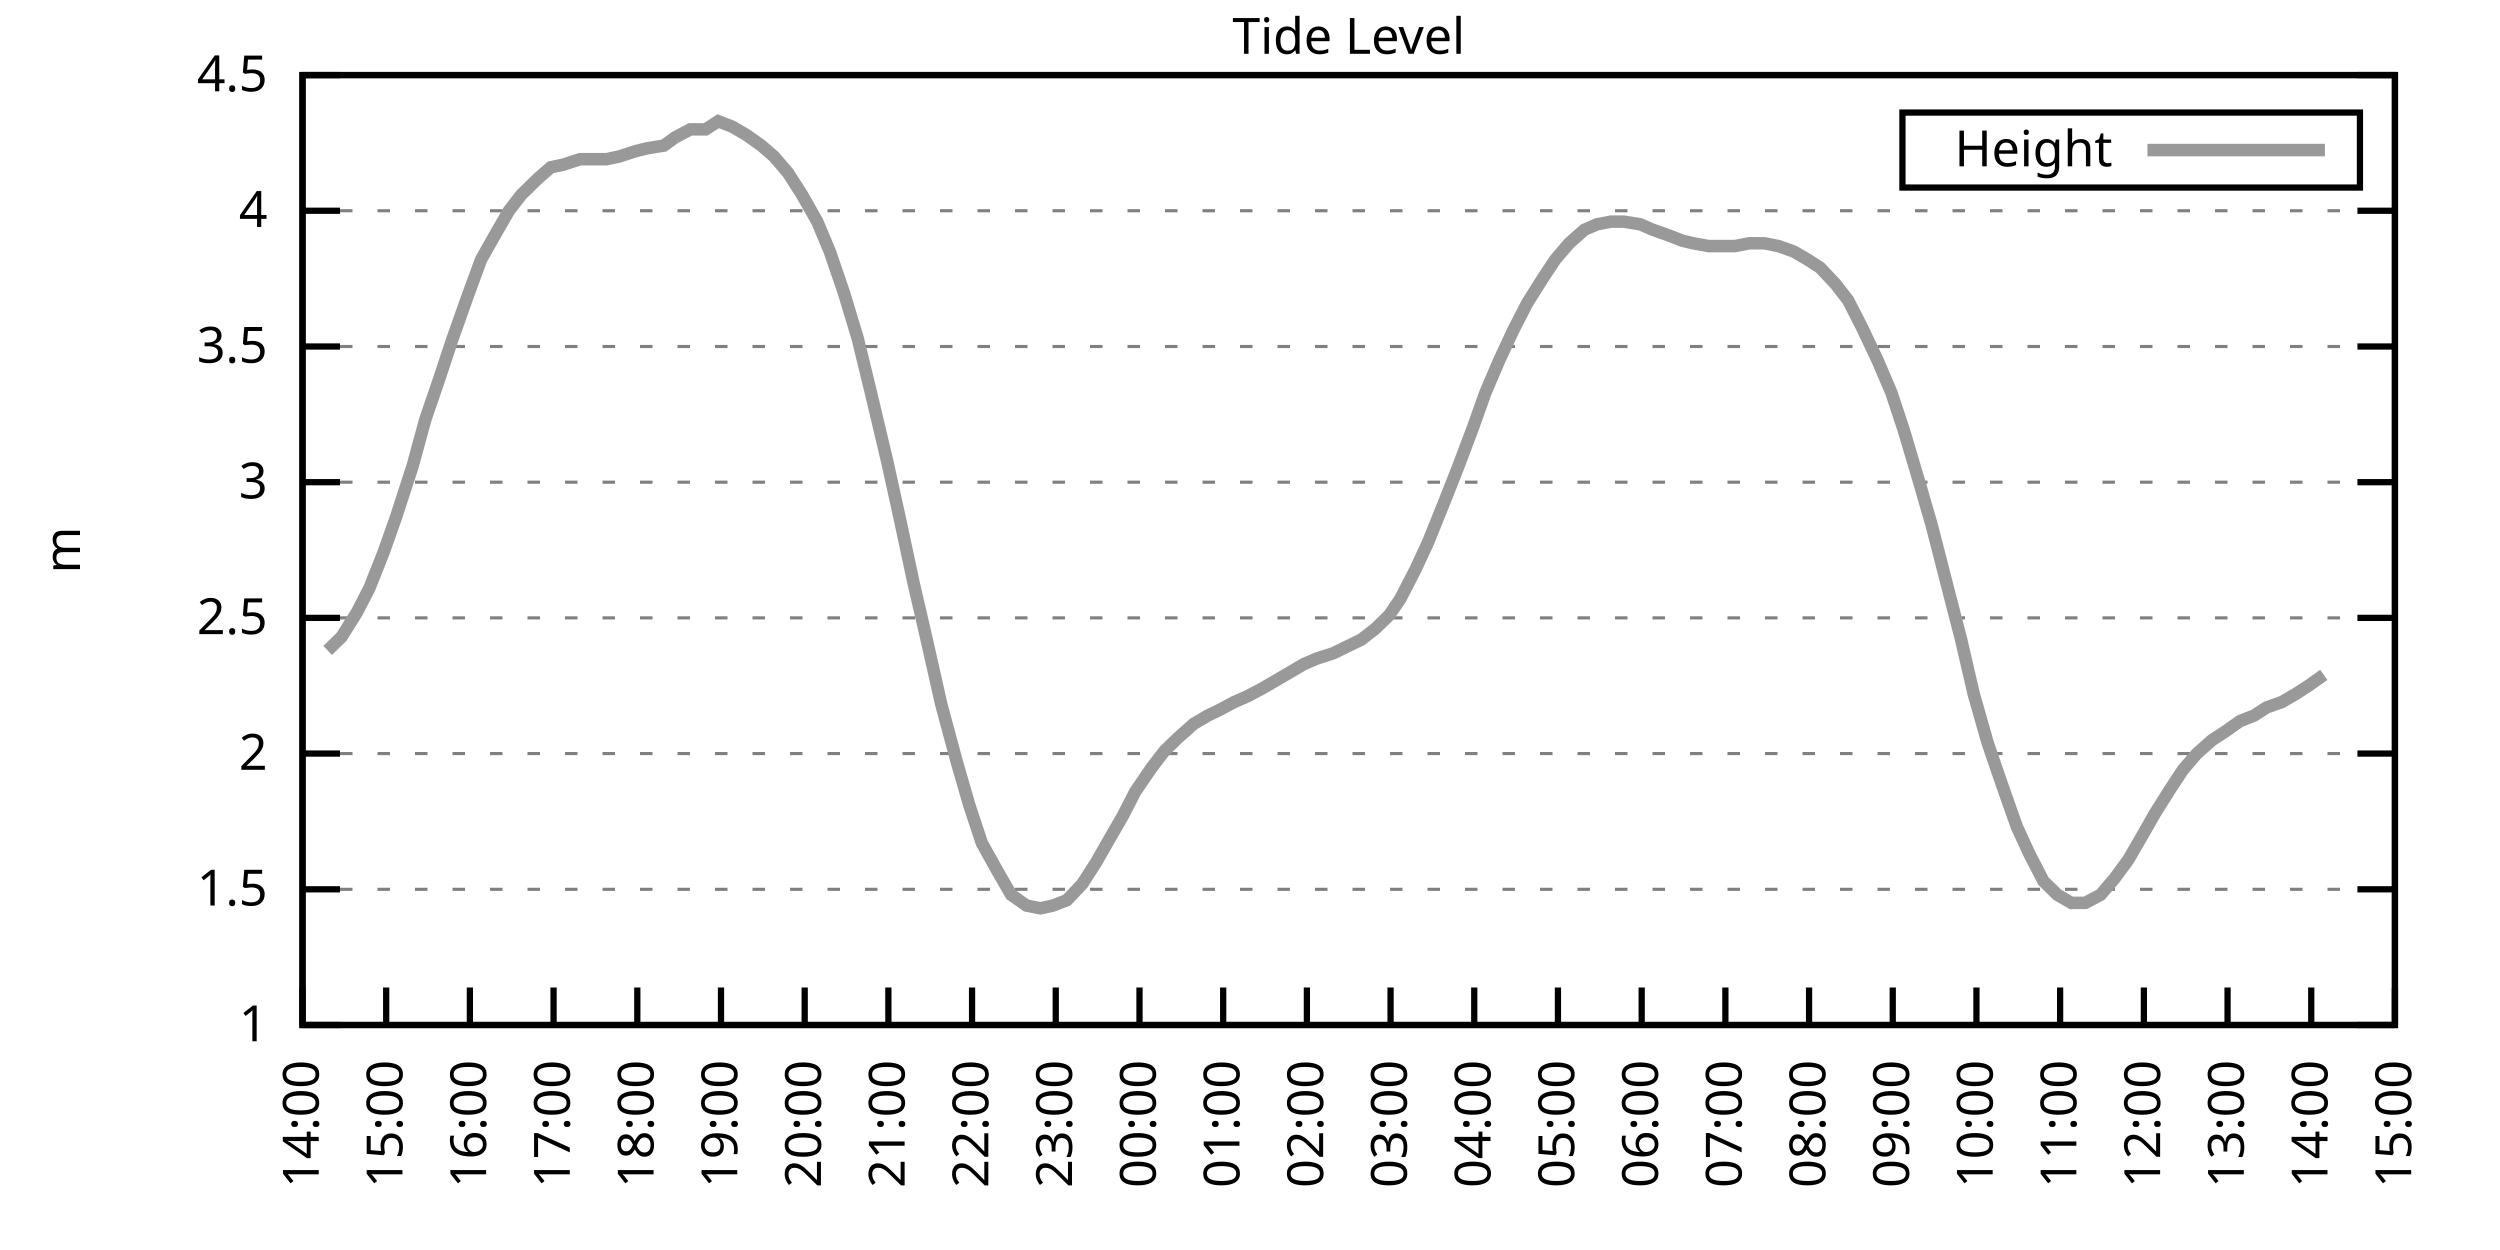
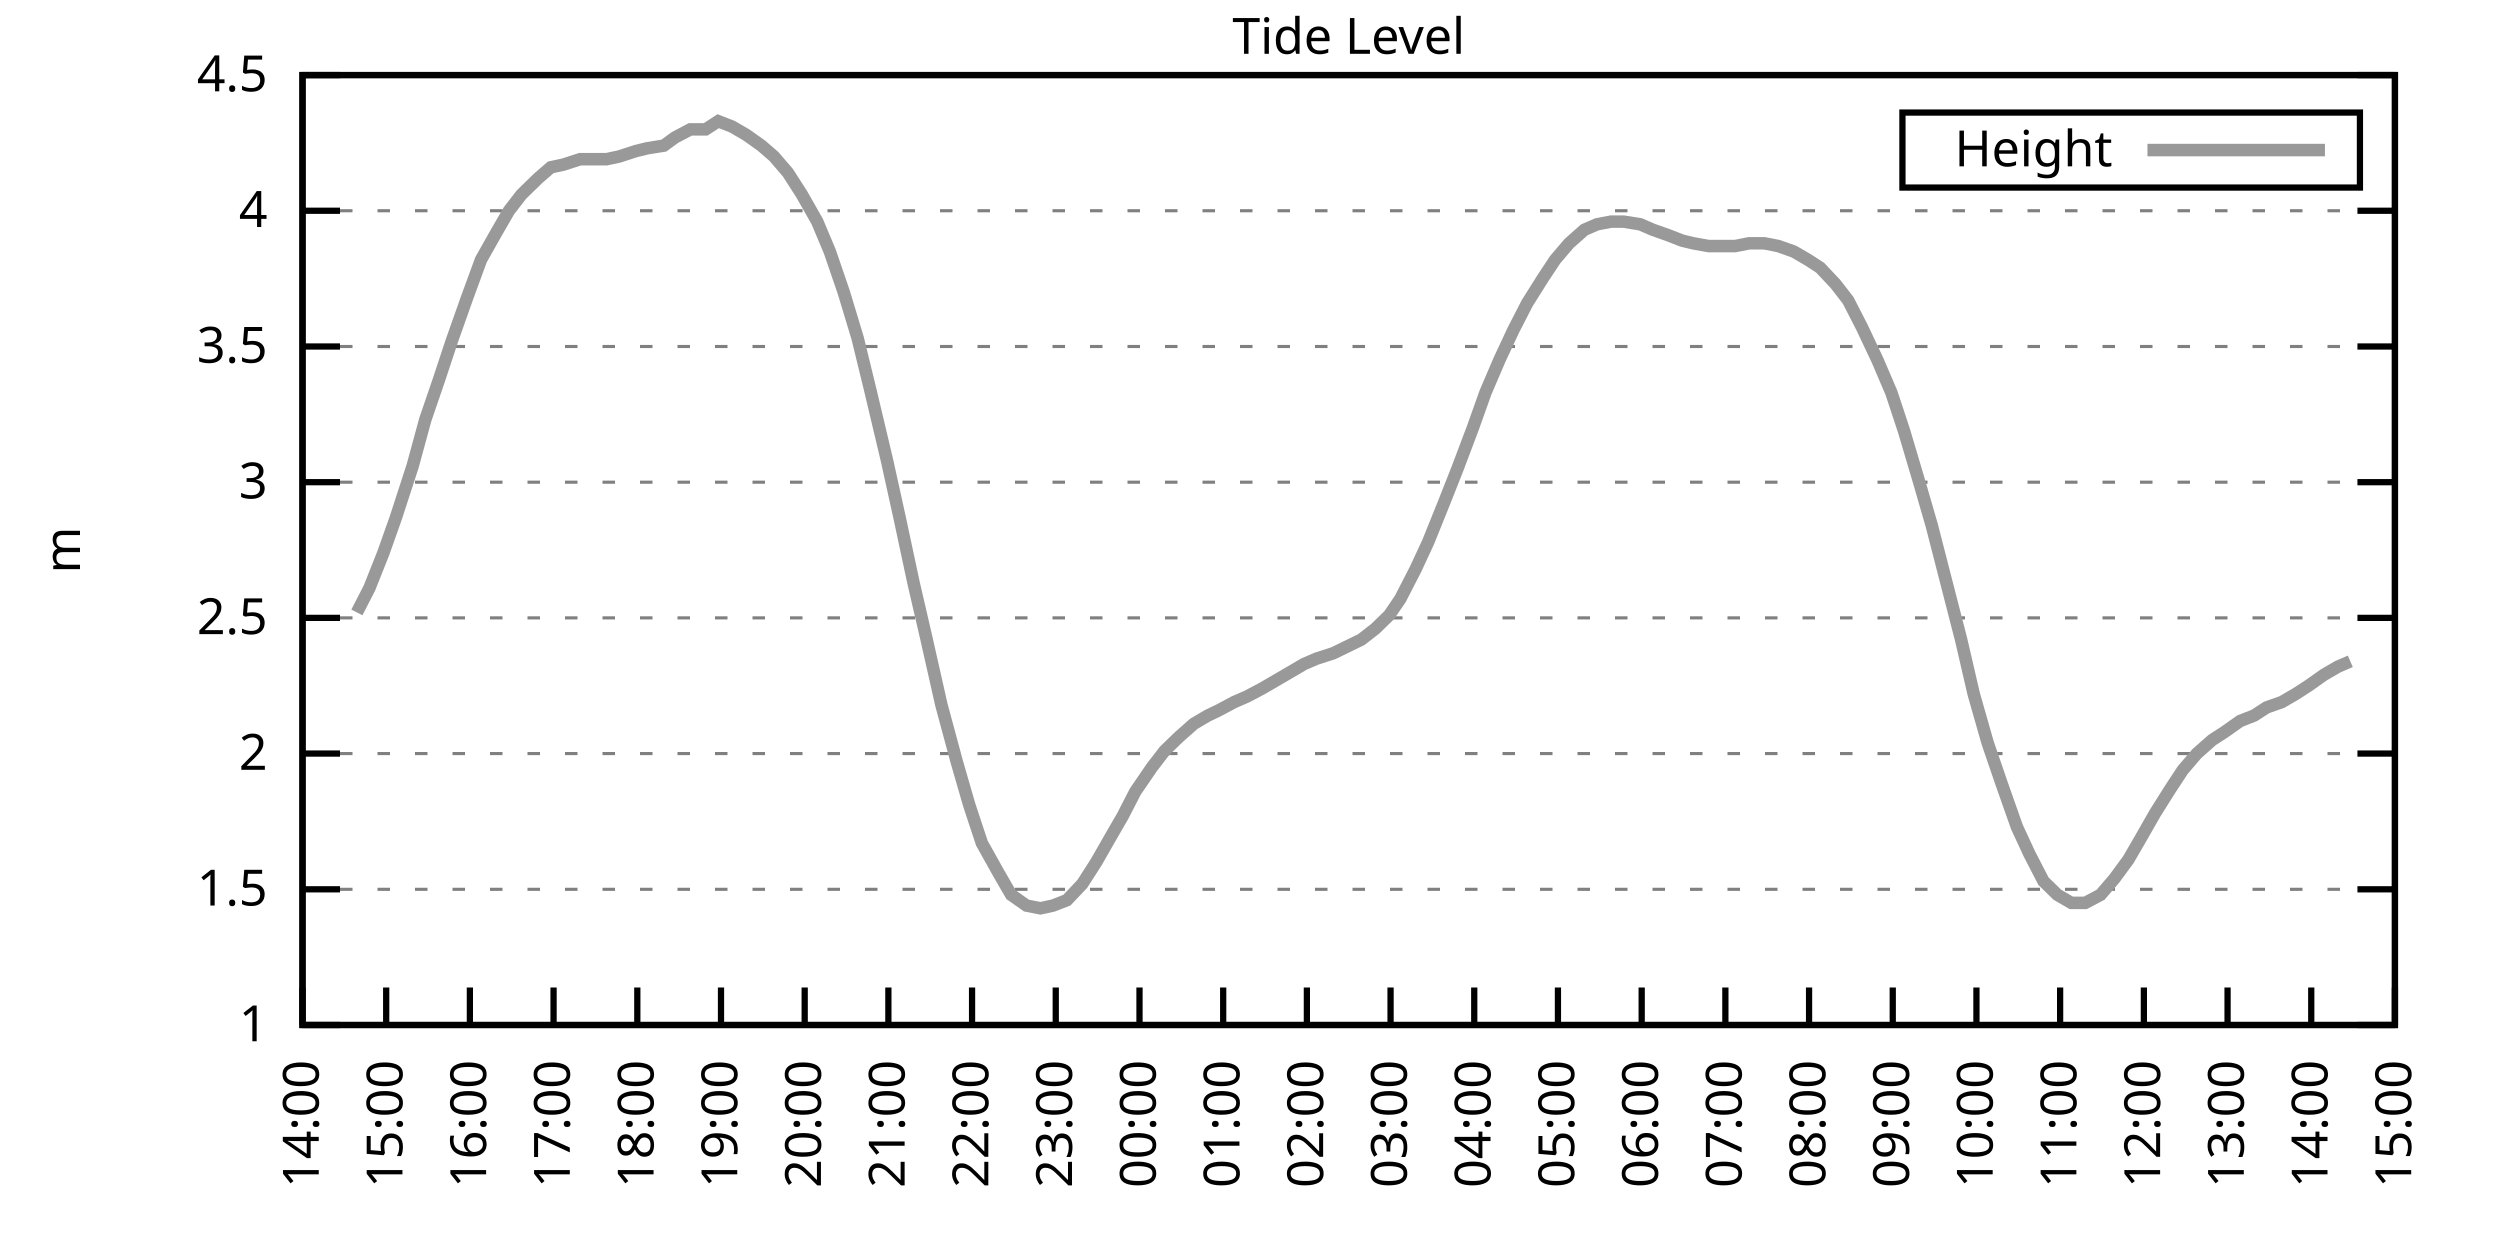
<svg xmlns="http://www.w3.org/2000/svg" xmlns:xlink="http://www.w3.org/1999/xlink" width="400" height="200" viewBox="0 0 400 200">
  <g id="gnuplot_canvas">
    <rect x="0" y="0" width="400" height="200" fill="none" />
    <defs>
      <circle id="gpDot" r="0.5" stroke-width="0.5" stroke="currentColor" />
      <path id="gpPt0" stroke-width="0.333" stroke="currentColor" d="M-1,0 h2 M0,-1 v2" />
      <path id="gpPt1" stroke-width="0.333" stroke="currentColor" d="M-1,-1 L1,1 M1,-1 L-1,1" />
      <path id="gpPt2" stroke-width="0.333" stroke="currentColor" d="M-1,0 L1,0 M0,-1 L0,1 M-1,-1 L1,1 M-1,1 L1,-1" />
      <rect id="gpPt3" stroke-width="0.333" stroke="currentColor" x="-1" y="-1" width="2" height="2" />
      <rect id="gpPt4" stroke-width="0.333" stroke="currentColor" fill="currentColor" x="-1" y="-1" width="2" height="2" />
      <circle id="gpPt5" stroke-width="0.333" stroke="currentColor" cx="0" cy="0" r="1" />
      <use xlink:href="#gpPt5" id="gpPt6" fill="currentColor" stroke="none" />
      <path id="gpPt7" stroke-width="0.333" stroke="currentColor" d="M0,-1.33 L-1.33,0.67 L1.33,0.67 z" />
      <use xlink:href="#gpPt7" id="gpPt8" fill="currentColor" stroke="none" />
      <use xlink:href="#gpPt7" id="gpPt9" stroke="currentColor" transform="rotate(180)" />
      <use xlink:href="#gpPt9" id="gpPt10" fill="currentColor" stroke="none" />
      <use xlink:href="#gpPt3" id="gpPt11" stroke="currentColor" transform="rotate(45)" />
      <use xlink:href="#gpPt11" id="gpPt12" fill="currentColor" stroke="none" />
      <path id="gpPt13" stroke-width="0.333" stroke="currentColor" d="M0,1.330 L1.265,0.411 L0.782,-1.067 L-0.782,-1.076 L-1.265,0.411 z" />
      <use xlink:href="#gpPt13" id="gpPt14" fill="currentColor" stroke="none" />
      <filter id="textbox" filterUnits="objectBoundingBox" x="0" y="0" height="1" width="1">
        <feFlood flood-color="white" flood-opacity="1" result="bgnd" />
        <feComposite in="SourceGraphic" in2="bgnd" operator="atop" />
      </filter>
      <filter id="greybox" filterUnits="objectBoundingBox" x="0" y="0" height="1" width="1">
        <feFlood flood-color="lightgrey" flood-opacity="1" result="grey" />
        <feComposite in="SourceGraphic" in2="grey" operator="atop" />
      </filter>
    </defs>
    <g fill="none" color="white" stroke="currentColor" stroke-width="1.00" stroke-linecap="butt" stroke-linejoin="miter">
</g>
    <g fill="none" color="black" stroke="currentColor" stroke-width="1.00" stroke-linecap="butt" stroke-linejoin="miter">
      <g stroke="none" shape-rendering="crispEdges">
        <polygon fill="rgb(255, 255, 255)" points="48.40,164.00 383.18,164.00 383.18,12.02 48.40,12.02 " />
      </g>
    </g>
    <g fill="none" color="black" stroke="currentColor" stroke-width="1.00" stroke-linecap="butt" stroke-linejoin="miter">
</g>
    <g fill="none" color="black" stroke="black" stroke-width="0.50" stroke-linecap="butt" stroke-linejoin="miter">
</g>
    <g fill="none" color="gray" stroke="currentColor" stroke-width="0.50" stroke-linecap="butt" stroke-linejoin="miter">
      <path stroke="gray" stroke-dasharray="2,4" class="gridline" d="M48.40,164.00 L383.19,164.00  " />
    </g>
    <g fill="none" color="gray" stroke="gray" stroke-width="1.00" stroke-linecap="butt" stroke-linejoin="miter">
</g>
    <g fill="none" color="black" stroke="currentColor" stroke-width="1.00" stroke-linecap="butt" stroke-linejoin="miter">
      <path stroke="black" d="M48.40,164.00 L54.40,164.00 M383.19,164.00 L377.19,164.00  " />
      <g transform="translate(42.80,166.60)" stroke="none" fill="black" font-family="Sans" font-size="8.00" text-anchor="end">
        <text>
          <tspan font-family="Sans"> 1</tspan>
        </text>
      </g>
    </g>
    <g fill="none" color="black" stroke="currentColor" stroke-width="1.00" stroke-linecap="butt" stroke-linejoin="miter">
</g>
    <g fill="none" color="black" stroke="black" stroke-width="0.50" stroke-linecap="butt" stroke-linejoin="miter">
</g>
    <g fill="none" color="gray" stroke="currentColor" stroke-width="0.50" stroke-linecap="butt" stroke-linejoin="miter">
      <path stroke="gray" stroke-dasharray="2,4" class="gridline" d="M48.40,142.29 L383.19,142.29  " />
    </g>
    <g fill="none" color="gray" stroke="gray" stroke-width="1.00" stroke-linecap="butt" stroke-linejoin="miter">
</g>
    <g fill="none" color="black" stroke="currentColor" stroke-width="1.00" stroke-linecap="butt" stroke-linejoin="miter">
      <path stroke="black" d="M48.40,142.29 L54.40,142.29 M383.19,142.29 L377.19,142.29  " />
      <g transform="translate(42.80,144.89)" stroke="none" fill="black" font-family="Sans" font-size="8.00" text-anchor="end">
        <text>
          <tspan font-family="Sans"> 1.5</tspan>
        </text>
      </g>
    </g>
    <g fill="none" color="black" stroke="currentColor" stroke-width="1.00" stroke-linecap="butt" stroke-linejoin="miter">
</g>
    <g fill="none" color="black" stroke="black" stroke-width="0.50" stroke-linecap="butt" stroke-linejoin="miter">
</g>
    <g fill="none" color="gray" stroke="currentColor" stroke-width="0.50" stroke-linecap="butt" stroke-linejoin="miter">
      <path stroke="gray" stroke-dasharray="2,4" class="gridline" d="M48.40,120.57 L383.19,120.57  " />
    </g>
    <g fill="none" color="gray" stroke="gray" stroke-width="1.00" stroke-linecap="butt" stroke-linejoin="miter">
</g>
    <g fill="none" color="black" stroke="currentColor" stroke-width="1.00" stroke-linecap="butt" stroke-linejoin="miter">
      <path stroke="black" d="M48.40,120.57 L54.40,120.57 M383.19,120.57 L377.19,120.57  " />
      <g transform="translate(42.80,123.17)" stroke="none" fill="black" font-family="Sans" font-size="8.00" text-anchor="end">
        <text>
          <tspan font-family="Sans"> 2</tspan>
        </text>
      </g>
    </g>
    <g fill="none" color="black" stroke="currentColor" stroke-width="1.00" stroke-linecap="butt" stroke-linejoin="miter">
</g>
    <g fill="none" color="black" stroke="black" stroke-width="0.50" stroke-linecap="butt" stroke-linejoin="miter">
</g>
    <g fill="none" color="gray" stroke="currentColor" stroke-width="0.50" stroke-linecap="butt" stroke-linejoin="miter">
      <path stroke="gray" stroke-dasharray="2,4" class="gridline" d="M48.40,98.86 L383.19,98.86  " />
    </g>
    <g fill="none" color="gray" stroke="gray" stroke-width="1.00" stroke-linecap="butt" stroke-linejoin="miter">
</g>
    <g fill="none" color="black" stroke="currentColor" stroke-width="1.00" stroke-linecap="butt" stroke-linejoin="miter">
      <path stroke="black" d="M48.40,98.86 L54.40,98.86 M383.19,98.86 L377.19,98.86  " />
      <g transform="translate(42.80,101.46)" stroke="none" fill="black" font-family="Sans" font-size="8.00" text-anchor="end">
        <text>
          <tspan font-family="Sans"> 2.5</tspan>
        </text>
      </g>
    </g>
    <g fill="none" color="black" stroke="currentColor" stroke-width="1.00" stroke-linecap="butt" stroke-linejoin="miter">
</g>
    <g fill="none" color="black" stroke="black" stroke-width="0.50" stroke-linecap="butt" stroke-linejoin="miter">
</g>
    <g fill="none" color="gray" stroke="currentColor" stroke-width="0.50" stroke-linecap="butt" stroke-linejoin="miter">
      <path stroke="gray" stroke-dasharray="2,4" class="gridline" d="M48.40,77.15 L383.19,77.15  " />
    </g>
    <g fill="none" color="gray" stroke="gray" stroke-width="1.00" stroke-linecap="butt" stroke-linejoin="miter">
</g>
    <g fill="none" color="black" stroke="currentColor" stroke-width="1.00" stroke-linecap="butt" stroke-linejoin="miter">
      <path stroke="black" d="M48.40,77.15 L54.40,77.15 M383.19,77.15 L377.19,77.15  " />
      <g transform="translate(42.80,79.75)" stroke="none" fill="black" font-family="Sans" font-size="8.00" text-anchor="end">
        <text>
          <tspan font-family="Sans"> 3</tspan>
        </text>
      </g>
    </g>
    <g fill="none" color="black" stroke="currentColor" stroke-width="1.00" stroke-linecap="butt" stroke-linejoin="miter">
</g>
    <g fill="none" color="black" stroke="black" stroke-width="0.50" stroke-linecap="butt" stroke-linejoin="miter">
</g>
    <g fill="none" color="gray" stroke="currentColor" stroke-width="0.50" stroke-linecap="butt" stroke-linejoin="miter">
      <path stroke="gray" stroke-dasharray="2,4" class="gridline" d="M48.40,55.44 L383.19,55.44  " />
    </g>
    <g fill="none" color="gray" stroke="gray" stroke-width="1.00" stroke-linecap="butt" stroke-linejoin="miter">
</g>
    <g fill="none" color="black" stroke="currentColor" stroke-width="1.00" stroke-linecap="butt" stroke-linejoin="miter">
      <path stroke="black" d="M48.40,55.44 L54.40,55.44 M383.19,55.44 L377.19,55.44  " />
      <g transform="translate(42.80,58.04)" stroke="none" fill="black" font-family="Sans" font-size="8.00" text-anchor="end">
        <text>
          <tspan font-family="Sans"> 3.5</tspan>
        </text>
      </g>
    </g>
    <g fill="none" color="black" stroke="currentColor" stroke-width="1.00" stroke-linecap="butt" stroke-linejoin="miter">
</g>
    <g fill="none" color="black" stroke="black" stroke-width="0.50" stroke-linecap="butt" stroke-linejoin="miter">
</g>
    <g fill="none" color="gray" stroke="currentColor" stroke-width="0.50" stroke-linecap="butt" stroke-linejoin="miter">
      <path stroke="gray" stroke-dasharray="2,4" class="gridline" d="M48.40,33.72 L383.19,33.72  " />
    </g>
    <g fill="none" color="gray" stroke="gray" stroke-width="1.00" stroke-linecap="butt" stroke-linejoin="miter">
</g>
    <g fill="none" color="black" stroke="currentColor" stroke-width="1.00" stroke-linecap="butt" stroke-linejoin="miter">
      <path stroke="black" d="M48.40,33.72 L54.40,33.72 M383.19,33.72 L377.19,33.72  " />
      <g transform="translate(42.80,36.32)" stroke="none" fill="black" font-family="Sans" font-size="8.00" text-anchor="end">
        <text>
          <tspan font-family="Sans"> 4</tspan>
        </text>
      </g>
    </g>
    <g fill="none" color="black" stroke="currentColor" stroke-width="1.00" stroke-linecap="butt" stroke-linejoin="miter">
</g>
    <g fill="none" color="black" stroke="black" stroke-width="0.50" stroke-linecap="butt" stroke-linejoin="miter">
</g>
    <g fill="none" color="gray" stroke="currentColor" stroke-width="0.50" stroke-linecap="butt" stroke-linejoin="miter">
      <path stroke="gray" stroke-dasharray="2,4" class="gridline" d="M48.40,12.01 L383.19,12.01  " />
    </g>
    <g fill="none" color="gray" stroke="gray" stroke-width="1.00" stroke-linecap="butt" stroke-linejoin="miter">
</g>
    <g fill="none" color="black" stroke="currentColor" stroke-width="1.00" stroke-linecap="butt" stroke-linejoin="miter">
      <path stroke="black" d="M48.40,12.01 L54.40,12.01 M383.19,12.01 L377.19,12.01  " />
      <g transform="translate(42.80,14.61)" stroke="none" fill="black" font-family="Sans" font-size="8.00" text-anchor="end">
        <text>
          <tspan font-family="Sans"> 4.5</tspan>
        </text>
      </g>
    </g>
    <g fill="none" color="black" stroke="currentColor" stroke-width="1.00" stroke-linecap="butt" stroke-linejoin="miter">
      <path stroke="black" d="M48.40,164.00 L48.40,158.00  " />
      <g transform="translate(51.00,169.60) rotate(270.00)" stroke="none" fill="black" font-family="Sans" font-size="8.00" text-anchor="end">
        <text>
          <tspan font-family="Sans">14:00</tspan>
        </text>
      </g>
    </g>
    <g fill="none" color="black" stroke="currentColor" stroke-width="1.00" stroke-linecap="butt" stroke-linejoin="miter">
      <path stroke="black" d="M61.79,164.00 L61.79,158.00  " />
      <g transform="translate(64.39,169.60) rotate(270.00)" stroke="none" fill="black" font-family="Sans" font-size="8.00" text-anchor="end">
        <text>
          <tspan font-family="Sans">15:00</tspan>
        </text>
      </g>
    </g>
    <g fill="none" color="black" stroke="currentColor" stroke-width="1.00" stroke-linecap="butt" stroke-linejoin="miter">
      <path stroke="black" d="M75.18,164.00 L75.18,158.00  " />
      <g transform="translate(77.78,169.60) rotate(270.00)" stroke="none" fill="black" font-family="Sans" font-size="8.00" text-anchor="end">
        <text>
          <tspan font-family="Sans">16:00</tspan>
        </text>
      </g>
    </g>
    <g fill="none" color="black" stroke="currentColor" stroke-width="1.00" stroke-linecap="butt" stroke-linejoin="miter">
      <path stroke="black" d="M88.57,164.00 L88.57,158.00  " />
      <g transform="translate(91.17,169.60) rotate(270.00)" stroke="none" fill="black" font-family="Sans" font-size="8.00" text-anchor="end">
        <text>
          <tspan font-family="Sans">17:00</tspan>
        </text>
      </g>
    </g>
    <g fill="none" color="black" stroke="currentColor" stroke-width="1.00" stroke-linecap="butt" stroke-linejoin="miter">
      <path stroke="black" d="M101.97,164.00 L101.97,158.00  " />
      <g transform="translate(104.57,169.60) rotate(270.00)" stroke="none" fill="black" font-family="Sans" font-size="8.00" text-anchor="end">
        <text>
          <tspan font-family="Sans">18:00</tspan>
        </text>
      </g>
    </g>
    <g fill="none" color="black" stroke="currentColor" stroke-width="1.00" stroke-linecap="butt" stroke-linejoin="miter">
      <path stroke="black" d="M115.36,164.00 L115.36,158.00  " />
      <g transform="translate(117.96,169.60) rotate(270.00)" stroke="none" fill="black" font-family="Sans" font-size="8.00" text-anchor="end">
        <text>
          <tspan font-family="Sans">19:00</tspan>
        </text>
      </g>
    </g>
    <g fill="none" color="black" stroke="currentColor" stroke-width="1.00" stroke-linecap="butt" stroke-linejoin="miter">
      <path stroke="black" d="M128.75,164.00 L128.75,158.00  " />
      <g transform="translate(131.35,169.60) rotate(270.00)" stroke="none" fill="black" font-family="Sans" font-size="8.00" text-anchor="end">
        <text>
          <tspan font-family="Sans">20:00</tspan>
        </text>
      </g>
    </g>
    <g fill="none" color="black" stroke="currentColor" stroke-width="1.00" stroke-linecap="butt" stroke-linejoin="miter">
      <path stroke="black" d="M142.14,164.00 L142.14,158.00  " />
      <g transform="translate(144.74,169.60) rotate(270.00)" stroke="none" fill="black" font-family="Sans" font-size="8.00" text-anchor="end">
        <text>
          <tspan font-family="Sans">21:00</tspan>
        </text>
      </g>
    </g>
    <g fill="none" color="black" stroke="currentColor" stroke-width="1.00" stroke-linecap="butt" stroke-linejoin="miter">
      <path stroke="black" d="M155.53,164.00 L155.53,158.00  " />
      <g transform="translate(158.13,169.60) rotate(270.00)" stroke="none" fill="black" font-family="Sans" font-size="8.00" text-anchor="end">
        <text>
          <tspan font-family="Sans">22:00</tspan>
        </text>
      </g>
    </g>
    <g fill="none" color="black" stroke="currentColor" stroke-width="1.00" stroke-linecap="butt" stroke-linejoin="miter">
      <path stroke="black" d="M168.92,164.00 L168.92,158.00  " />
      <g transform="translate(171.52,169.60) rotate(270.00)" stroke="none" fill="black" font-family="Sans" font-size="8.00" text-anchor="end">
        <text>
          <tspan font-family="Sans">23:00</tspan>
        </text>
      </g>
    </g>
    <g fill="none" color="black" stroke="currentColor" stroke-width="1.00" stroke-linecap="butt" stroke-linejoin="miter">
      <path stroke="black" d="M182.32,164.00 L182.32,158.00  " />
      <g transform="translate(184.92,169.60) rotate(270.00)" stroke="none" fill="black" font-family="Sans" font-size="8.00" text-anchor="end">
        <text>
          <tspan font-family="Sans">00:00</tspan>
        </text>
      </g>
    </g>
    <g fill="none" color="black" stroke="currentColor" stroke-width="1.00" stroke-linecap="butt" stroke-linejoin="miter">
      <path stroke="black" d="M195.71,164.00 L195.71,158.00  " />
      <g transform="translate(198.31,169.60) rotate(270.00)" stroke="none" fill="black" font-family="Sans" font-size="8.00" text-anchor="end">
        <text>
          <tspan font-family="Sans">01:00</tspan>
        </text>
      </g>
    </g>
    <g fill="none" color="black" stroke="currentColor" stroke-width="1.00" stroke-linecap="butt" stroke-linejoin="miter">
      <path stroke="black" d="M209.10,164.00 L209.10,158.00  " />
      <g transform="translate(211.70,169.60) rotate(270.00)" stroke="none" fill="black" font-family="Sans" font-size="8.00" text-anchor="end">
        <text>
          <tspan font-family="Sans">02:00</tspan>
        </text>
      </g>
    </g>
    <g fill="none" color="black" stroke="currentColor" stroke-width="1.00" stroke-linecap="butt" stroke-linejoin="miter">
      <path stroke="black" d="M222.49,164.00 L222.49,158.00  " />
      <g transform="translate(225.09,169.60) rotate(270.00)" stroke="none" fill="black" font-family="Sans" font-size="8.00" text-anchor="end">
        <text>
          <tspan font-family="Sans">03:00</tspan>
        </text>
      </g>
    </g>
    <g fill="none" color="black" stroke="currentColor" stroke-width="1.00" stroke-linecap="butt" stroke-linejoin="miter">
      <path stroke="black" d="M235.88,164.00 L235.88,158.00  " />
      <g transform="translate(238.48,169.60) rotate(270.00)" stroke="none" fill="black" font-family="Sans" font-size="8.00" text-anchor="end">
        <text>
          <tspan font-family="Sans">04:00</tspan>
        </text>
      </g>
    </g>
    <g fill="none" color="black" stroke="currentColor" stroke-width="1.00" stroke-linecap="butt" stroke-linejoin="miter">
      <path stroke="black" d="M249.27,164.00 L249.27,158.00  " />
      <g transform="translate(251.87,169.60) rotate(270.00)" stroke="none" fill="black" font-family="Sans" font-size="8.00" text-anchor="end">
        <text>
          <tspan font-family="Sans">05:00</tspan>
        </text>
      </g>
    </g>
    <g fill="none" color="black" stroke="currentColor" stroke-width="1.00" stroke-linecap="butt" stroke-linejoin="miter">
      <path stroke="black" d="M262.67,164.00 L262.67,158.00  " />
      <g transform="translate(265.27,169.60) rotate(270.00)" stroke="none" fill="black" font-family="Sans" font-size="8.00" text-anchor="end">
        <text>
          <tspan font-family="Sans">06:00</tspan>
        </text>
      </g>
    </g>
    <g fill="none" color="black" stroke="currentColor" stroke-width="1.00" stroke-linecap="butt" stroke-linejoin="miter">
      <path stroke="black" d="M276.06,164.00 L276.06,158.00  " />
      <g transform="translate(278.66,169.60) rotate(270.00)" stroke="none" fill="black" font-family="Sans" font-size="8.00" text-anchor="end">
        <text>
          <tspan font-family="Sans">07:00</tspan>
        </text>
      </g>
    </g>
    <g fill="none" color="black" stroke="currentColor" stroke-width="1.00" stroke-linecap="butt" stroke-linejoin="miter">
      <path stroke="black" d="M289.45,164.00 L289.45,158.00  " />
      <g transform="translate(292.05,169.60) rotate(270.00)" stroke="none" fill="black" font-family="Sans" font-size="8.00" text-anchor="end">
        <text>
          <tspan font-family="Sans">08:00</tspan>
        </text>
      </g>
    </g>
    <g fill="none" color="black" stroke="currentColor" stroke-width="1.00" stroke-linecap="butt" stroke-linejoin="miter">
      <path stroke="black" d="M302.84,164.00 L302.84,158.00  " />
      <g transform="translate(305.44,169.60) rotate(270.00)" stroke="none" fill="black" font-family="Sans" font-size="8.00" text-anchor="end">
        <text>
          <tspan font-family="Sans">09:00</tspan>
        </text>
      </g>
    </g>
    <g fill="none" color="black" stroke="currentColor" stroke-width="1.00" stroke-linecap="butt" stroke-linejoin="miter">
      <path stroke="black" d="M316.23,164.00 L316.23,158.00  " />
      <g transform="translate(318.83,169.60) rotate(270.00)" stroke="none" fill="black" font-family="Sans" font-size="8.00" text-anchor="end">
        <text>
          <tspan font-family="Sans">10:00</tspan>
        </text>
      </g>
    </g>
    <g fill="none" color="black" stroke="currentColor" stroke-width="1.00" stroke-linecap="butt" stroke-linejoin="miter">
      <path stroke="black" d="M329.62,164.00 L329.62,158.00  " />
      <g transform="translate(332.22,169.60) rotate(270.00)" stroke="none" fill="black" font-family="Sans" font-size="8.00" text-anchor="end">
        <text>
          <tspan font-family="Sans">11:00</tspan>
        </text>
      </g>
    </g>
    <g fill="none" color="black" stroke="currentColor" stroke-width="1.00" stroke-linecap="butt" stroke-linejoin="miter">
      <path stroke="black" d="M343.02,164.00 L343.02,158.00  " />
      <g transform="translate(345.62,169.60) rotate(270.00)" stroke="none" fill="black" font-family="Sans" font-size="8.00" text-anchor="end">
        <text>
          <tspan font-family="Sans">12:00</tspan>
        </text>
      </g>
    </g>
    <g fill="none" color="black" stroke="currentColor" stroke-width="1.00" stroke-linecap="butt" stroke-linejoin="miter">
      <path stroke="black" d="M356.41,164.00 L356.41,158.00  " />
      <g transform="translate(359.01,169.60) rotate(270.00)" stroke="none" fill="black" font-family="Sans" font-size="8.00" text-anchor="end">
        <text>
          <tspan font-family="Sans">13:00</tspan>
        </text>
      </g>
    </g>
    <g fill="none" color="black" stroke="currentColor" stroke-width="1.00" stroke-linecap="butt" stroke-linejoin="miter">
      <path stroke="black" d="M369.80,164.00 L369.80,158.00  " />
      <g transform="translate(372.40,169.60) rotate(270.00)" stroke="none" fill="black" font-family="Sans" font-size="8.00" text-anchor="end">
        <text>
          <tspan font-family="Sans">14:00</tspan>
        </text>
      </g>
    </g>
    <g fill="none" color="black" stroke="currentColor" stroke-width="1.00" stroke-linecap="butt" stroke-linejoin="miter">
      <path stroke="black" d="M383.19,164.00 L383.19,158.00  " />
      <g transform="translate(385.79,169.60) rotate(270.00)" stroke="none" fill="black" font-family="Sans" font-size="8.00" text-anchor="end">
        <text>
          <tspan font-family="Sans">15:00</tspan>
        </text>
      </g>
    </g>
    <g fill="none" color="black" stroke="currentColor" stroke-width="1.00" stroke-linecap="butt" stroke-linejoin="miter">
</g>
    <g fill="none" color="black" stroke="currentColor" stroke-width="1.00" stroke-linecap="butt" stroke-linejoin="miter">
      <path stroke="black" d="M48.40,12.01 L48.40,164.00 L383.19,164.00 L383.19,12.01 L48.40,12.01 Z  " />
    </g>
    <g fill="none" color="black" stroke="currentColor" stroke-width="1.00" stroke-linecap="butt" stroke-linejoin="miter">
</g>
    <g fill="none" color="black" stroke="currentColor" stroke-width="1.00" stroke-linecap="butt" stroke-linejoin="miter">
      <path stroke="black" d="M304.39,30.01 L304.39,18.01 L377.59,18.01 L377.59,30.01 L304.39,30.01 Z  " />
    </g>
    <g id="Tide_level_plot_1">
      <g fill="none" color="white" stroke="black" stroke-width="2.00" stroke-linecap="butt" stroke-linejoin="miter">
</g>
      <g fill="none" color="black" stroke="currentColor" stroke-width="2.00" stroke-linecap="butt" stroke-linejoin="miter">
        <g transform="translate(337.99,26.61)" stroke="none" fill="black" font-family="Sans" font-size="8.00" text-anchor="end">
          <text>
            <tspan font-family="Sans">Height</tspan>
          </text>
        </g>
      </g>
      <g fill="none" color="black" stroke="currentColor" stroke-width="2.00" stroke-linecap="butt" stroke-linejoin="miter">
-         <path stroke="rgb(153, 153, 153)" d="M343.59,24.01 L371.99,24.01 M52.42,104.07 L54.65,101.90 L57.10,97.99 L59.11,94.08 L61.35,88.44 L63.35,82.79   L66.03,74.54 L68.04,67.16 L70.27,60.65 L72.28,54.57 L74.74,47.62 L76.97,41.54 L79.42,37.20 L81.43,33.72   L83.44,31.12 L86.12,28.51 L88.13,26.77 L90.14,26.34 L92.82,25.47 L94.82,25.47 L97.06,25.47 L99.06,25.04   L101.74,24.17 L103.53,23.73 L106.21,23.30 L107.99,22.00 L110.45,20.70 L112.90,20.70 L114.91,19.39 L117.14,20.26   L119.38,21.56 L121.83,23.30 L123.84,25.04 L126.07,27.64 L128.30,31.12 L130.76,35.46 L132.77,40.24 L135.00,46.75   L137.23,54.13 L139.24,62.38 L141.92,73.67 L143.93,82.79 L146.16,93.22 L148.17,101.90 L150.62,112.76 L153.08,121.88   L155.09,128.83 L157.10,134.90 L159.77,139.68 L161.78,143.16 L164.24,144.89 L166.47,145.33 L168.48,144.89 L170.71,144.02   L173.17,141.42 L175.40,137.94 L177.63,134.04 L179.64,130.56 L181.65,126.65 L184.32,122.75 L186.33,120.14 L188.57,117.97   L191.02,115.80 L193.25,114.49 L195.04,113.63 L197.49,112.32 L199.50,111.45 L201.96,110.15 L204.19,108.85 L206.42,107.55   L208.65,106.24 L210.66,105.38 L213.34,104.51 L215.13,103.64 L217.80,102.34 L220.04,100.60 L222.27,98.43 L224.05,95.82   L226.51,91.04 L228.52,86.70 L230.97,80.62 L233.20,74.98 L235.66,68.46 L237.67,62.82 L239.90,57.61 L242.13,52.83   L244.36,48.49 L246.82,44.58 L248.83,41.54 L251.06,38.93 L253.51,36.76 L255.52,35.89 L257.76,35.46 L259.76,35.46   L262.44,35.89 L264.45,36.76 L266.91,37.63 L269.14,38.50 L270.92,38.93 L273.38,39.37 L275.39,39.37 L277.62,39.37   L279.85,38.93 L282.31,38.93 L284.54,39.37 L286.99,40.24 L289.23,41.54 L291.23,42.84 L293.69,45.45 L295.70,48.05   L297.93,52.40 L300.39,57.61 L302.62,62.82 L304.63,68.90 L307.08,77.15 L309.09,84.10 L311.32,92.78 L313.78,102.34   L315.79,111.02 L318.02,118.84 L320.25,125.35 L322.70,132.30 L324.71,136.64 L326.95,140.98 L329.18,143.16 L331.41,144.46   L333.64,144.46 L336.10,143.16 L338.33,140.55 L340.56,137.51 L342.57,134.04 L344.80,130.13 L347.26,126.22 L349.26,123.18   L351.50,120.57 L353.95,118.40 L355.96,117.10 L358.42,115.36 L360.65,114.49 L362.66,113.19 L365.11,112.32 L367.34,111.02   L369.35,109.72 L371.81,107.98  " />
+         <path stroke="rgb(153, 153, 153)" d="M343.59,24.01 L371.99,24.01 M57.10,97.99 L59.11,94.08 L61.35,88.44 L63.35,82.79 L66.03,74.54 L68.04,67.16   L70.27,60.65 L72.28,54.57 L74.74,47.62 L76.97,41.54 L79.42,37.20 L81.43,33.72 L83.44,31.12 L86.12,28.51   L88.13,26.77 L90.14,26.34 L92.82,25.47 L94.82,25.47 L97.06,25.47 L99.06,25.04 L101.74,24.17 L103.53,23.73   L106.21,23.30 L107.99,22.00 L110.45,20.70 L112.90,20.70 L114.91,19.39 L117.14,20.26 L119.38,21.56 L121.83,23.30   L123.84,25.04 L126.07,27.64 L128.30,31.12 L130.76,35.46 L132.77,40.24 L135.00,46.75 L137.23,54.13 L139.24,62.38   L141.92,73.67 L143.93,82.79 L146.16,93.22 L148.17,101.90 L150.62,112.76 L153.08,121.88 L155.09,128.83 L157.10,134.90   L159.77,139.68 L161.78,143.16 L164.24,144.89 L166.47,145.33 L168.48,144.89 L170.71,144.02 L173.17,141.42 L175.40,137.94   L177.63,134.04 L179.64,130.56 L181.65,126.65 L184.32,122.75 L186.33,120.14 L188.57,117.97 L191.02,115.80 L193.25,114.49   L195.04,113.63 L197.49,112.32 L199.50,111.45 L201.96,110.15 L204.19,108.85 L206.42,107.55 L208.65,106.24 L210.66,105.38   L213.34,104.51 L215.13,103.64 L217.80,102.34 L220.04,100.60 L222.27,98.43 L224.05,95.82 L226.51,91.04 L228.52,86.70   L230.97,80.62 L233.20,74.98 L235.66,68.46 L237.67,62.82 L239.90,57.61 L242.13,52.83 L244.36,48.49 L246.82,44.58   L248.83,41.54 L251.06,38.93 L253.51,36.76 L255.52,35.89 L257.76,35.46 L259.76,35.46 L262.44,35.89 L264.45,36.76   L266.91,37.63 L269.14,38.50 L270.92,38.93 L273.38,39.37 L275.39,39.37 L277.62,39.37 L279.85,38.93 L282.31,38.93   L284.54,39.37 L286.99,40.24 L289.23,41.54 L291.23,42.84 L293.69,45.45 L295.70,48.05 L297.93,52.40 L300.39,57.61   L302.62,62.82 L304.63,68.90 L307.08,77.15 L309.09,84.10 L311.32,92.78 L313.78,102.34 L315.79,111.02 L318.02,118.84   L320.25,125.35 L322.70,132.30 L324.71,136.64 L326.95,140.98 L329.18,143.16 L331.41,144.46 L333.64,144.46 L336.10,143.16   L338.33,140.55 L340.56,137.51 L342.57,134.04 L344.80,130.13 L347.26,126.22 L349.26,123.18 L351.50,120.57 L353.95,118.40   L355.96,117.10 L358.42,115.36 L360.65,114.49 L362.66,113.19 L365.11,112.32 L367.34,111.02 L369.35,109.72 L371.81,107.98   L374.04,106.68 L376.05,105.81  " />
      </g>
    </g>
    <g fill="none" color="black" stroke="currentColor" stroke-width="2.00" stroke-linecap="butt" stroke-linejoin="miter">
</g>
    <g fill="none" color="black" stroke="black" stroke-width="1.00" stroke-linecap="butt" stroke-linejoin="miter">
</g>
    <g fill="none" color="black" stroke="currentColor" stroke-width="1.00" stroke-linecap="butt" stroke-linejoin="miter">
      <path stroke="black" d="M48.40,12.01 L48.40,164.00 L383.19,164.00 L383.19,12.01 L48.40,12.01 Z  " />
      <g transform="translate(12.80,88.01) rotate(270.00)" stroke="none" fill="black" font-family="Sans" font-size="8.00" text-anchor="middle">
        <text>
          <tspan font-family="Sans">m</tspan>
        </text>
      </g>
    </g>
    <g fill="none" color="black" stroke="currentColor" stroke-width="1.00" stroke-linecap="butt" stroke-linejoin="miter">
</g>
    <g fill="none" color="black" stroke="currentColor" stroke-width="1.00" stroke-linecap="butt" stroke-linejoin="miter">
      <g transform="translate(215.79,8.61)" stroke="none" fill="black" font-family="Sans" font-size="8.00" text-anchor="middle">
        <text>
          <tspan font-family="Sans">Tide Level</tspan>
        </text>
      </g>
    </g>
    <g fill="none" color="black" stroke="currentColor" stroke-width="1.00" stroke-linecap="butt" stroke-linejoin="miter">
</g>
  </g>
</svg>
